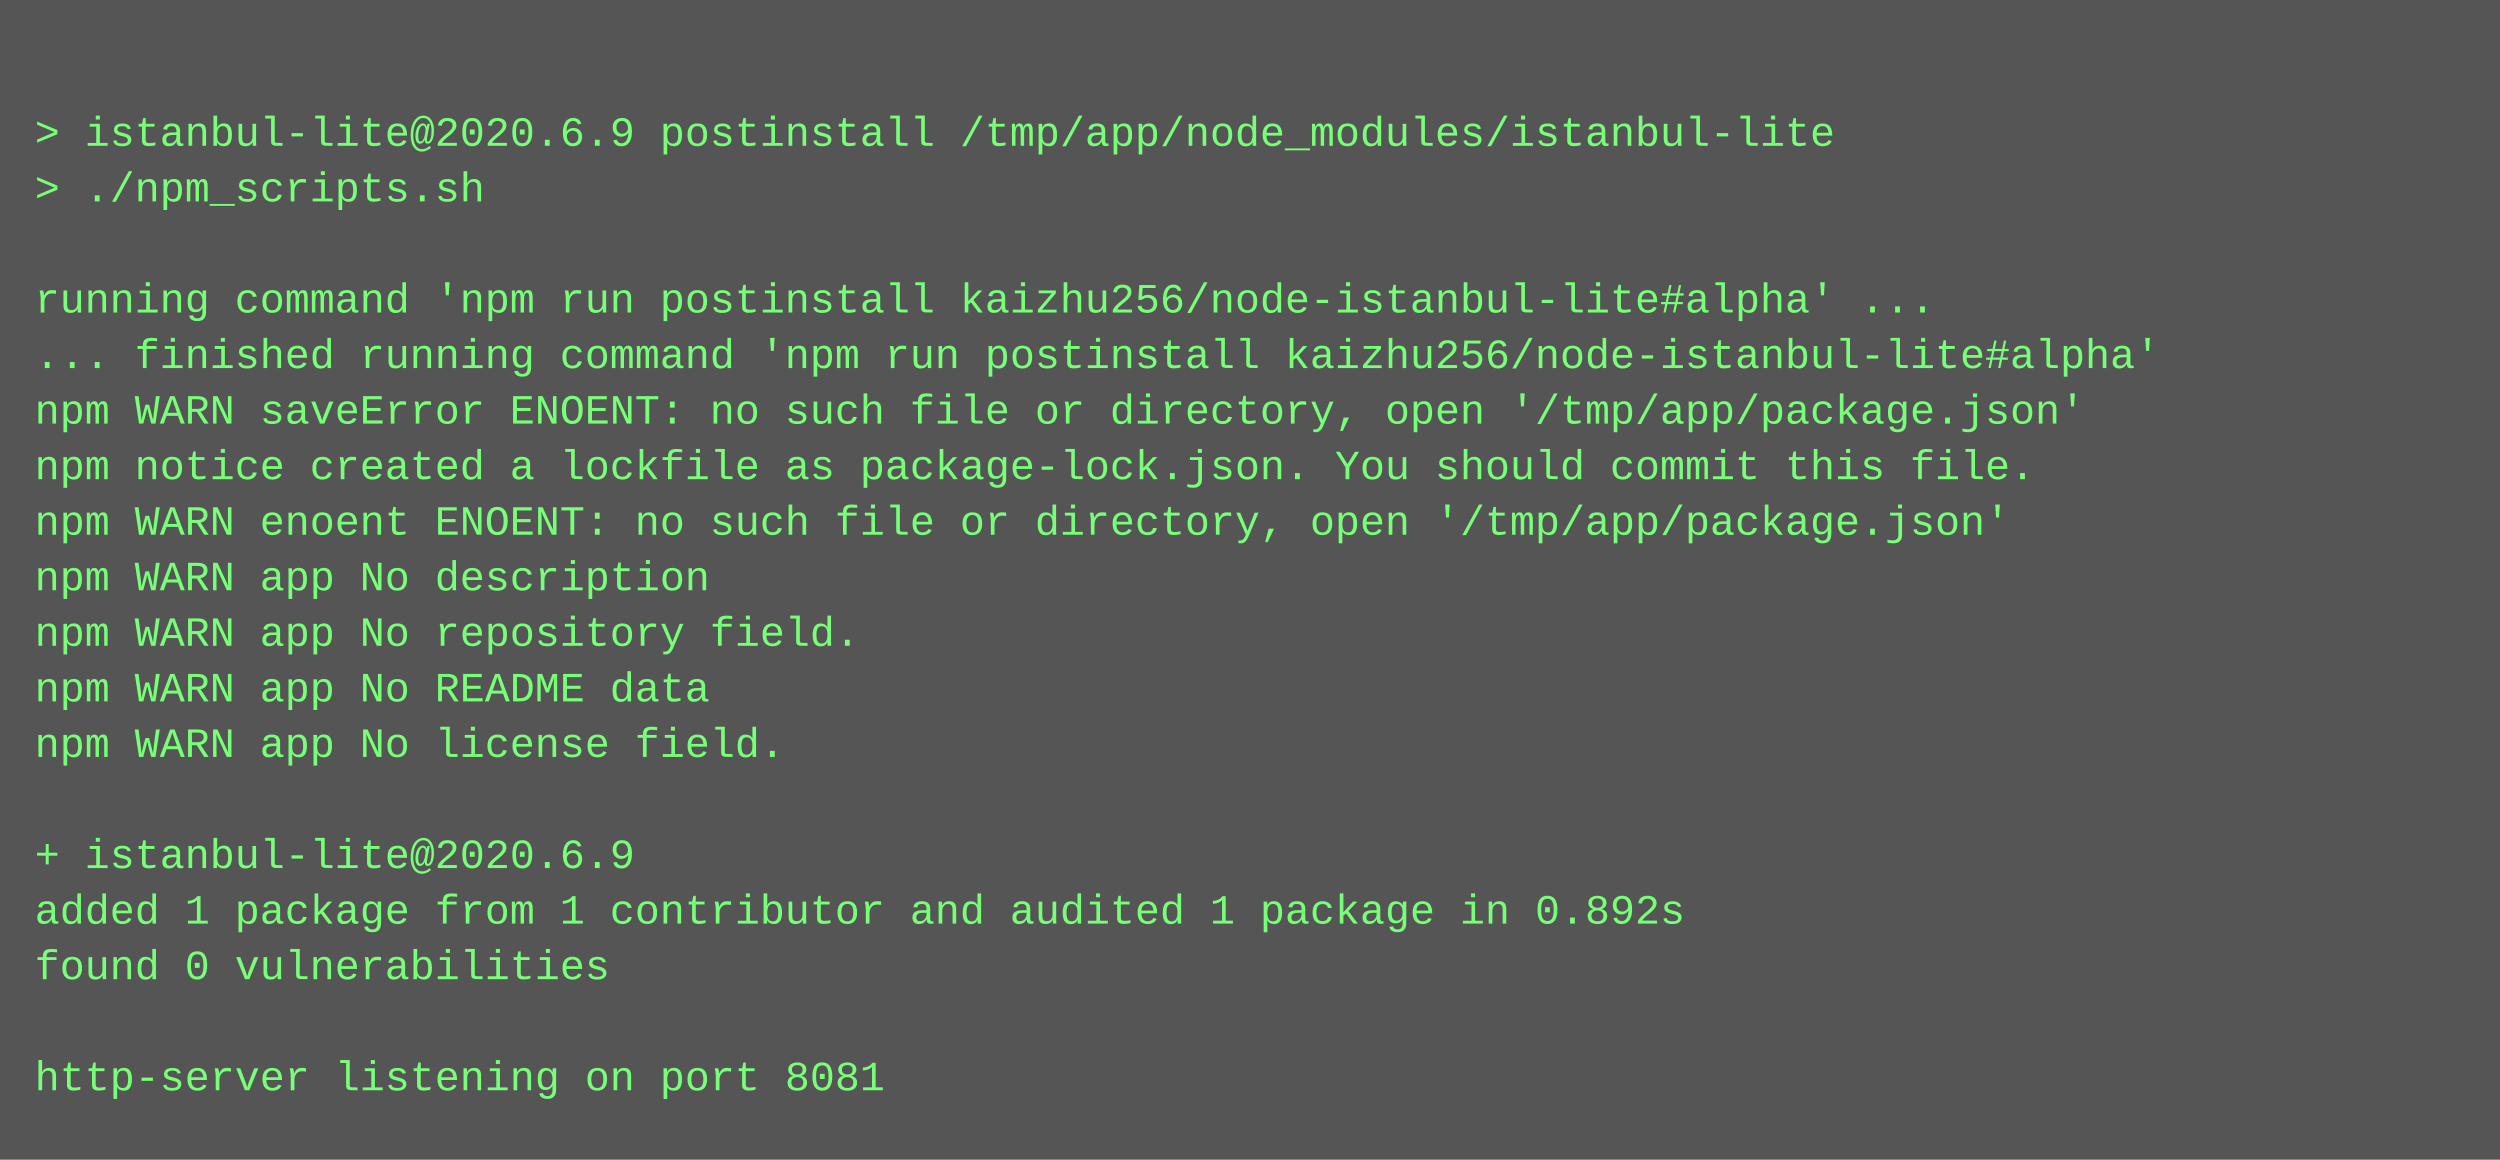
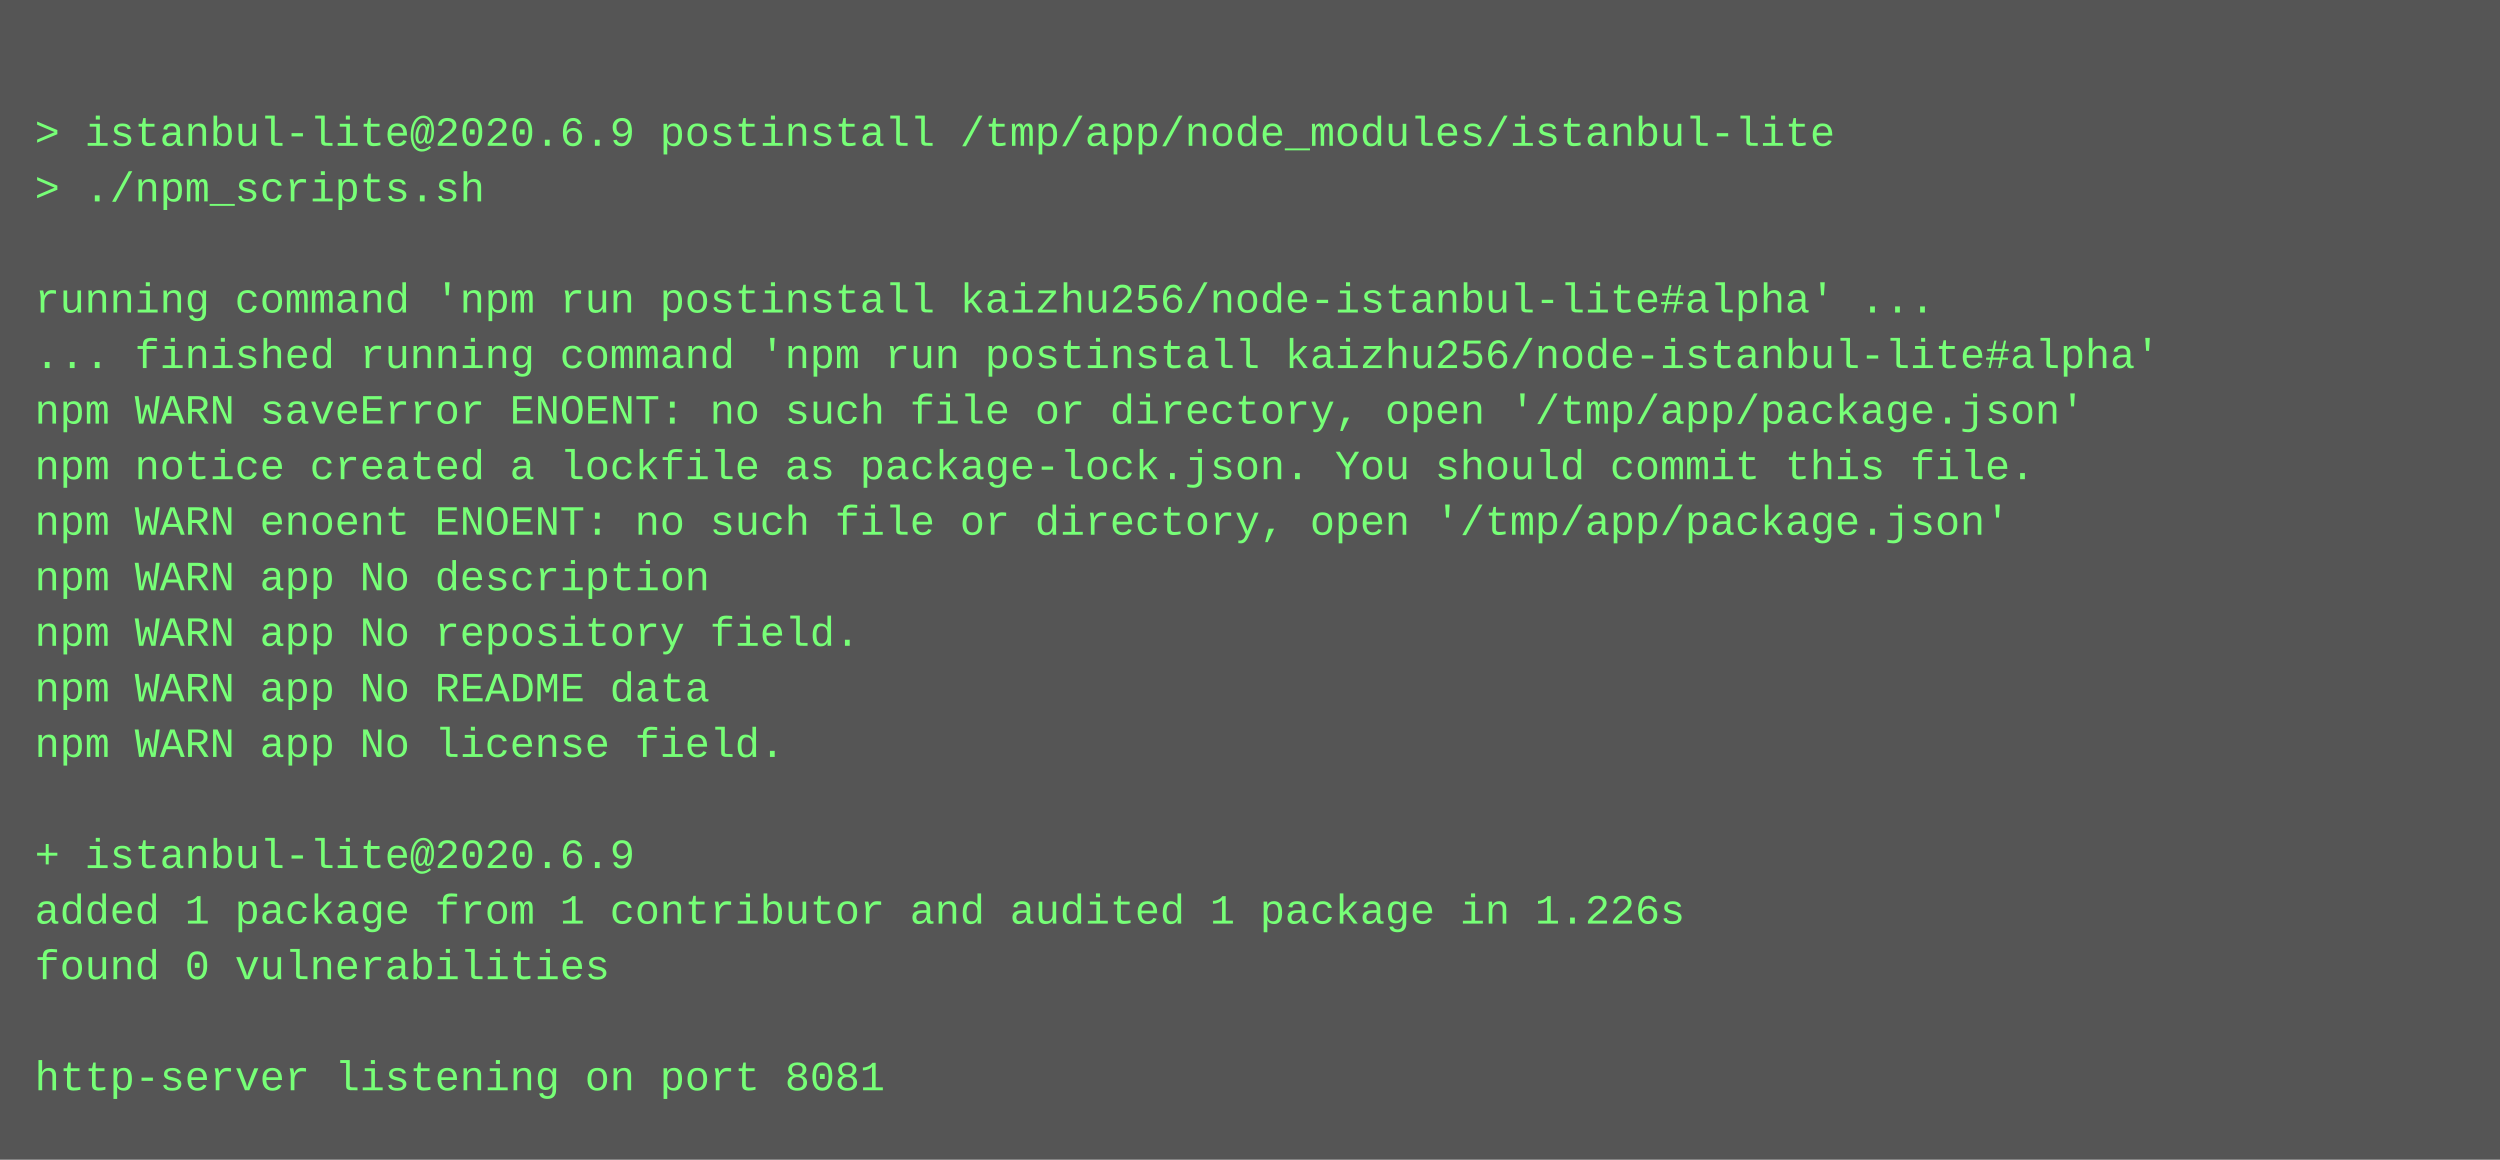
<svg xmlns="http://www.w3.org/2000/svg" height="334" width="720">
  <rect height="334" fill="#555" width="720" />
  <text fill="#7f7" font-family="Courier New" font-size="12" xml:space="preserve">
    <tspan x="10" y="26" />
    <tspan x="10" y="42">&gt; istanbul-lite@2020.6.9 postinstall /tmp/app/node_modules/istanbul-lite</tspan>
    <tspan x="10" y="58">&gt; ./npm_scripts.sh</tspan>
    <tspan x="10" y="74" />
    <tspan x="10" y="90">running command 'npm run postinstall kaizhu256/node-istanbul-lite#alpha' ...</tspan>
    <tspan x="10" y="106">... finished running command 'npm run postinstall kaizhu256/node-istanbul-lite#alpha'</tspan>
    <tspan x="10" y="122">npm WARN saveError ENOENT: no such file or directory, open '/tmp/app/package.json'</tspan>
    <tspan x="10" y="138">npm notice created a lockfile as package-lock.json. You should commit this file.</tspan>
    <tspan x="10" y="154">npm WARN enoent ENOENT: no such file or directory, open '/tmp/app/package.json'</tspan>
    <tspan x="10" y="170">npm WARN app No description</tspan>
    <tspan x="10" y="186">npm WARN app No repository field.</tspan>
    <tspan x="10" y="202">npm WARN app No README data</tspan>
    <tspan x="10" y="218">npm WARN app No license field.</tspan>
    <tspan x="10" y="234" />
    <tspan x="10" y="250">+ istanbul-lite@2020.6.9</tspan>
-     <tspan x="10" y="266">added 1 package from 1 contributor and audited 1 package in 0.892s</tspan>
+     <tspan x="10" y="266">added 1 package from 1 contributor and audited 1 package in 1.226s</tspan>
    <tspan x="10" y="282">found 0 vulnerabilities</tspan>
    <tspan x="10" y="298" />
    <tspan x="10" y="314">http-server listening on port 8081</tspan>
  </text>
</svg>
